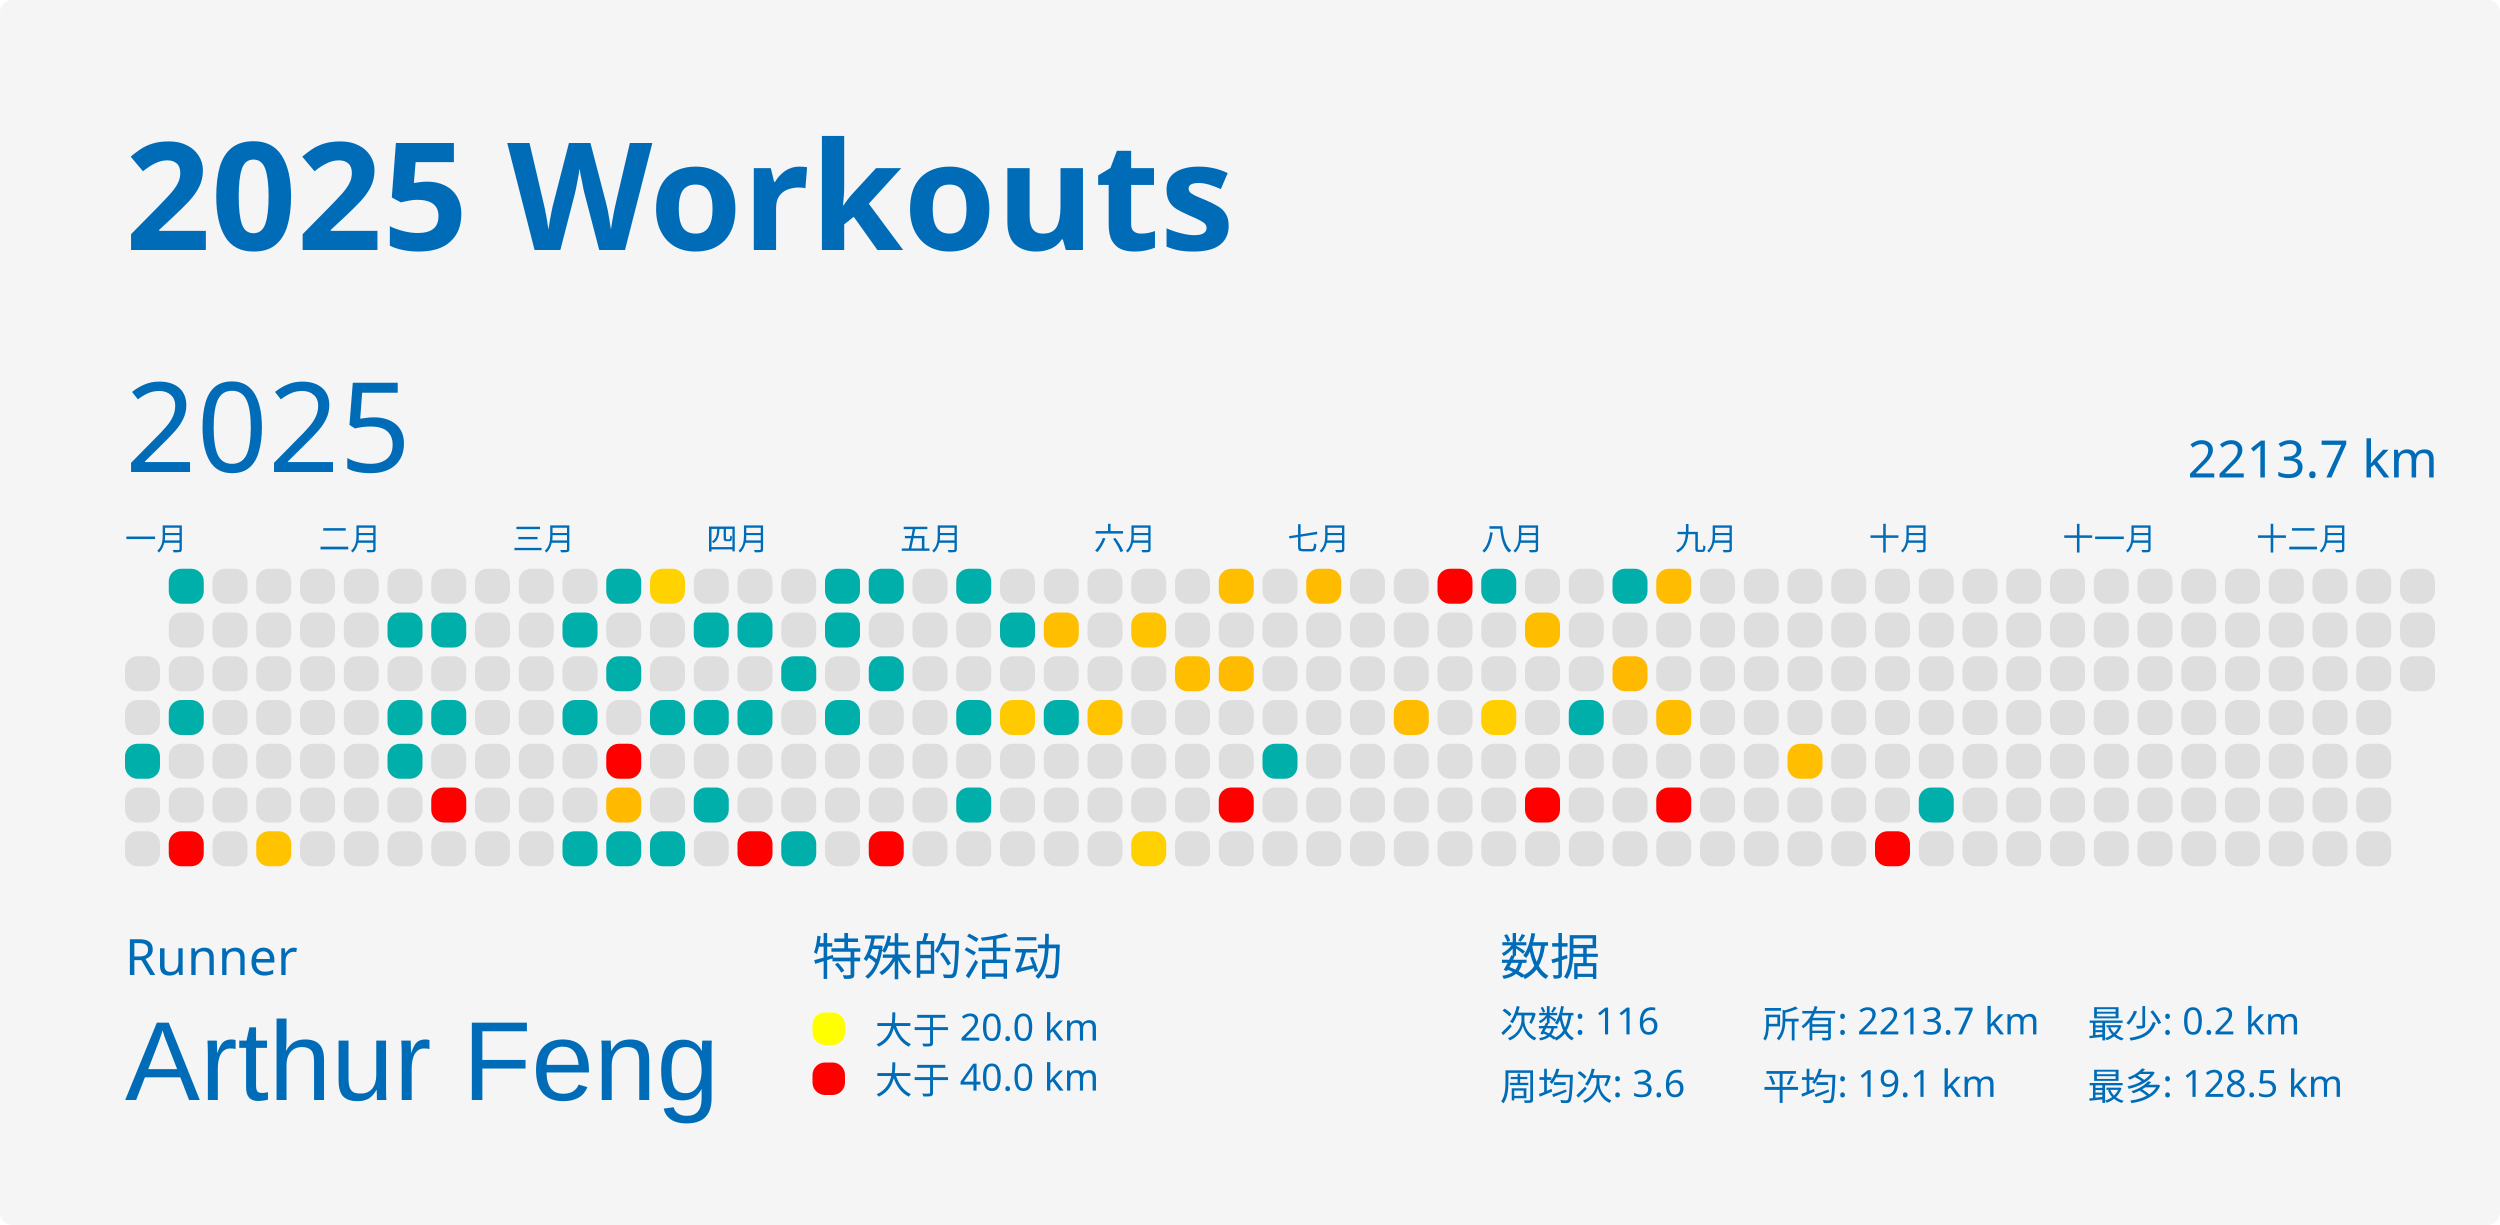
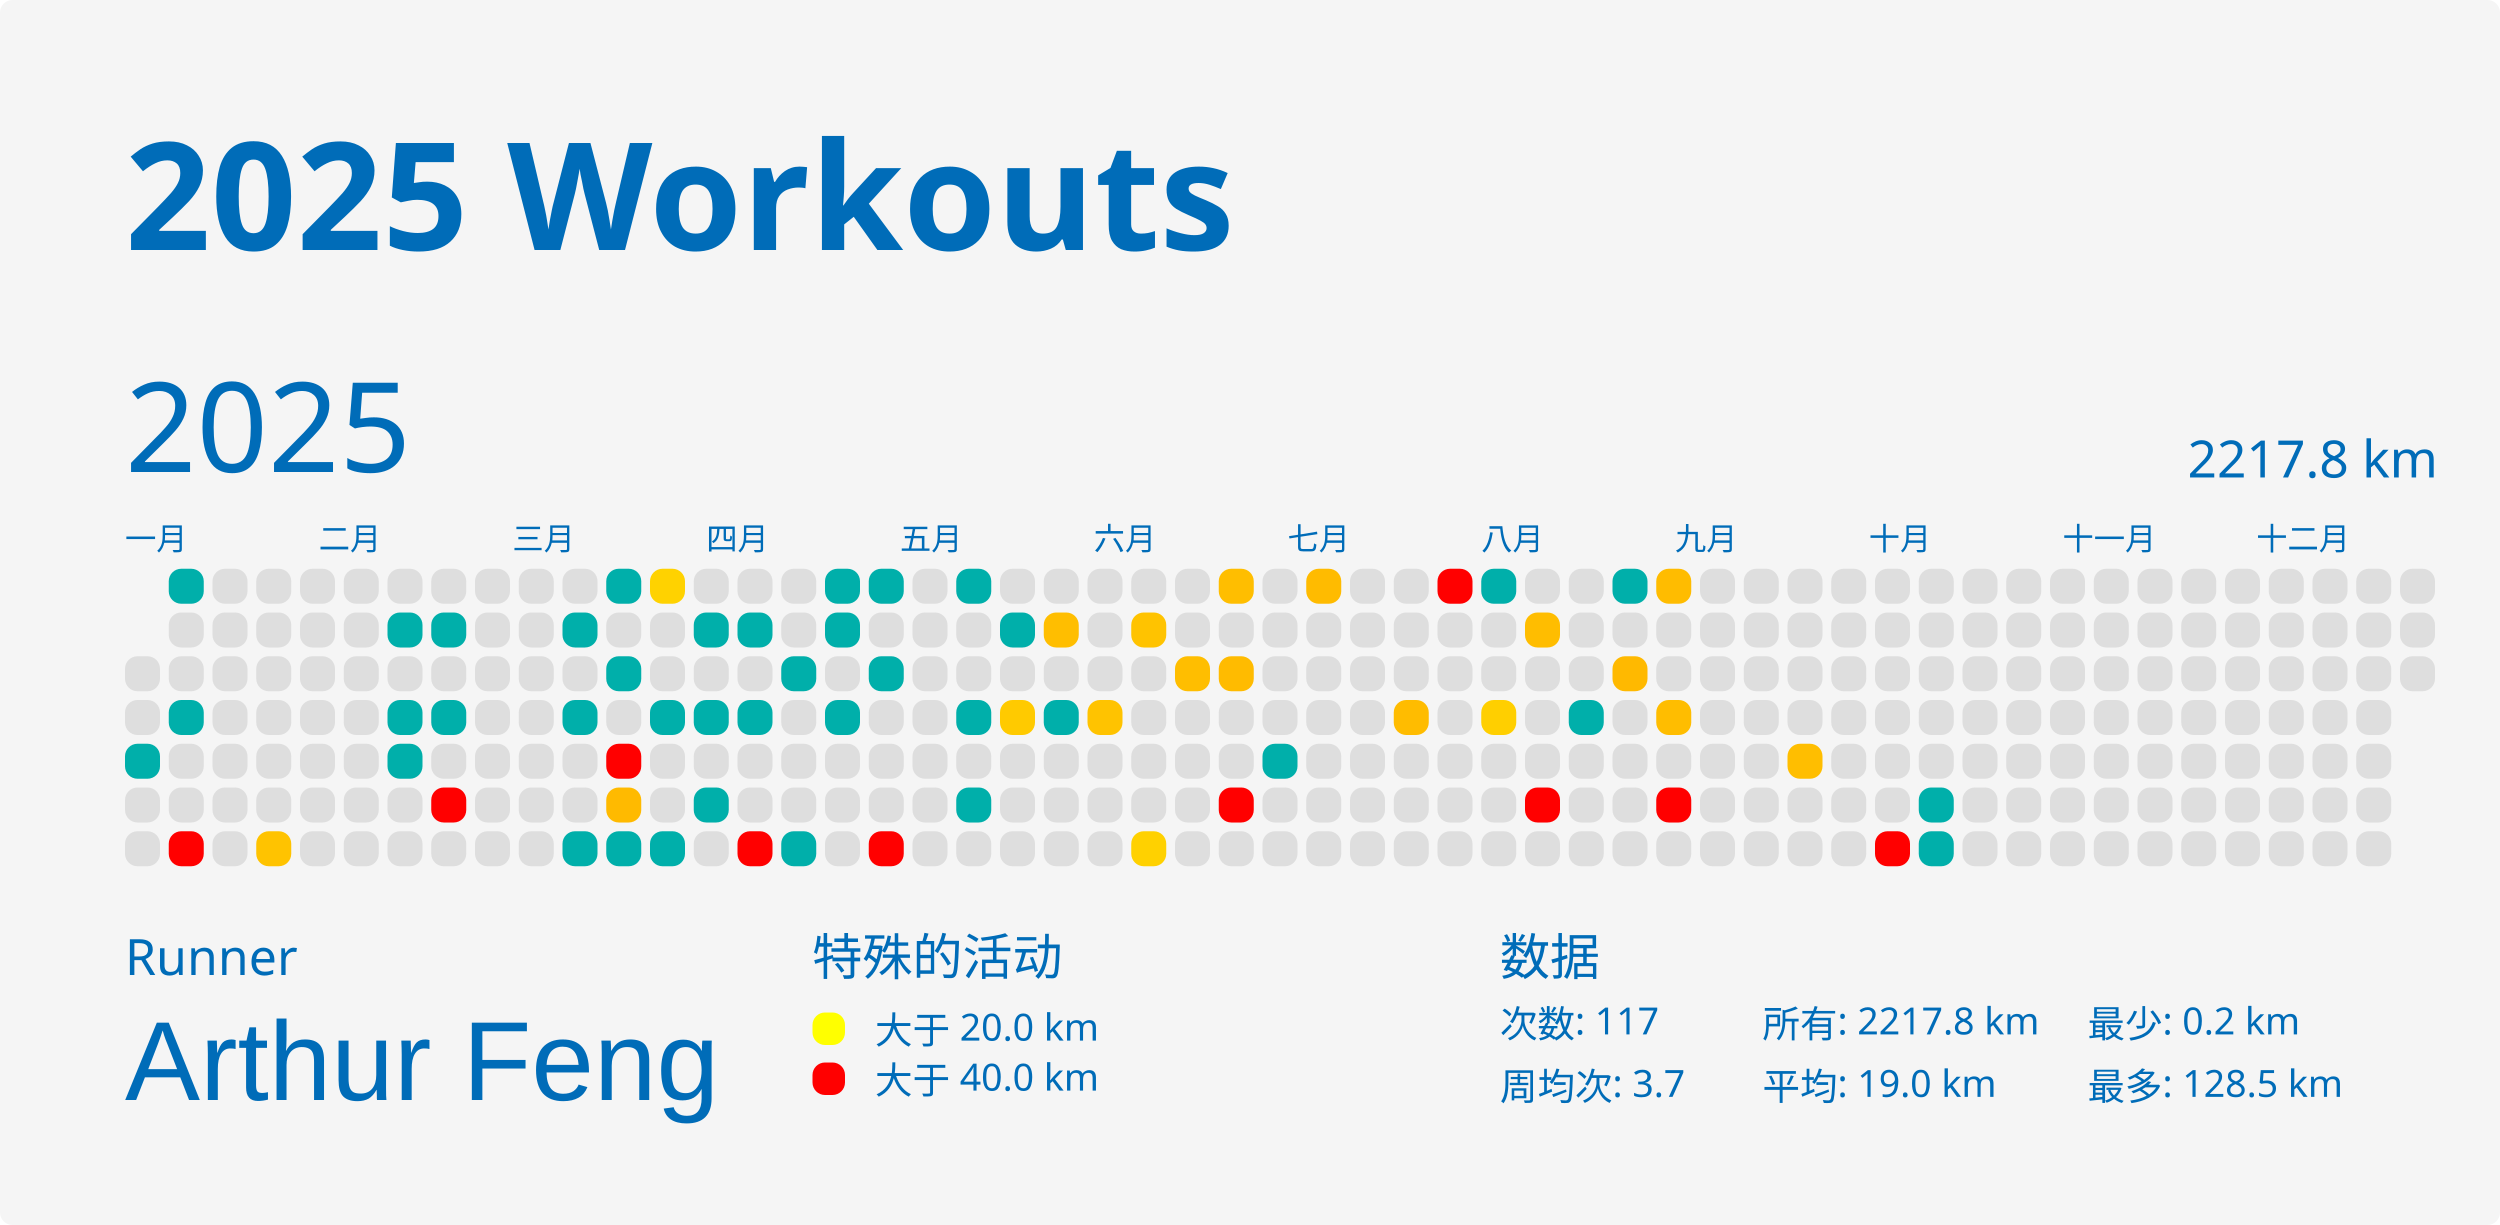
<svg xmlns="http://www.w3.org/2000/svg" baseProfile="full" height="98mm" version="1.1" viewBox="0,0,200,98" width="200mm">
  <defs />
  <rect fill="#f5f5f5" height="98" rx="1" ry="1" width="200" x="0" y="0" />
  <text fill="#006cb8" style="font-size:12px; font-family:MGI-Regular; font-weight:bold;" x="10" y="20">2025 Workouts</text>
  <text fill="#006cb8" style="font-size:4px; font-family:MGI-Regular" x="10" y="78">Runner</text>
  <text fill="#006cb8" style="font-size:9px; font-family:Arial" x="10" y="88">Arthur Feng</text>
  <text fill="#006cb8" style="font-size:4px; font-family:MGI-Regular" x="65" y="78">特殊的活动</text>
  <rect fill="yellow" height="2.6" rx="1" ry="1" width="2.6" x="65" y="81" />
  <text fill="#006cb8" style="font-size:3px; font-family:MGI-Regular" x="70" y="83.5">大于 20.0 km</text>
  <rect fill="red" height="2.6" rx="1" ry="1" width="2.6" x="65" y="85" />
  <text fill="#006cb8" style="font-size:3px; font-family:MGI-Regular" x="70" y="87.5">大于 40.0 km</text>
  <text fill="#006cb8" style="font-size:4px; font-family:MGI-Regular" x="120" y="78">数据</text>
-   <text fill="#006cb8" style="font-size:3px; font-family:MGI-Regular" x="120" y="83">次数: 116</text>
-   <text fill="#006cb8" style="font-size:3px; font-family:MGI-Regular" x="120" y="88">周均次: 3.6</text>
-   <text fill="#006cb8" style="font-size:3px; font-family:MGI-Regular" x="141" y="83">所有: 2213.7 km</text>
-   <text fill="#006cb8" style="font-size:3px; font-family:MGI-Regular" x="141" y="88">平均: 19.1 km</text>
+   <text fill="#006cb8" style="font-size:3px; font-family:MGI-Regular" x="120" y="83">次数: 117</text>
+   <text fill="#006cb8" style="font-size:3px; font-family:MGI-Regular" x="120" y="88">周均次: 3.7</text>
+   <text fill="#006cb8" style="font-size:3px; font-family:MGI-Regular" x="141" y="83">所有: 2217.8 km</text>
+   <text fill="#006cb8" style="font-size:3px; font-family:MGI-Regular" x="141" y="88">平均: 19.0 km</text>
  <text fill="#006cb8" style="font-size:3px; font-family:MGI-Regular" x="167" y="83">最少: 0.2 km</text>
  <text fill="#006cb8" style="font-size:3px; font-family:MGI-Regular" x="167" y="88">最多: 128.5 km</text>
  <text dominant-baseline="hanging" fill="#006cb8" style="font-size:10.0px; font-family:MGI-Regular;" x="10" y="30">2025</text>
-   <text dominant-baseline="hanging" fill="#006cb8" style="font-size:4.125px; font-family:MGI-Regular;" x="175" y="35">2213.7 km</text>
+   <text dominant-baseline="hanging" fill="#006cb8" style="font-size:4.125px; font-family:MGI-Regular;" x="175" y="35">2217.8 km</text>
  <text fill="#006cb8" style="font-size:2.5px; font-family:MGI-Regular" x="10.0" y="44">一月</text>
  <text fill="#006cb8" style="font-size:2.5px; font-family:MGI-Regular" x="25.5" y="44">二月</text>
  <text fill="#006cb8" style="font-size:2.5px; font-family:MGI-Regular" x="41.0" y="44">三月</text>
  <text fill="#006cb8" style="font-size:2.5px; font-family:MGI-Regular" x="56.5" y="44">四月</text>
  <text fill="#006cb8" style="font-size:2.5px; font-family:MGI-Regular" x="72.0" y="44">五月</text>
  <text fill="#006cb8" style="font-size:2.5px; font-family:MGI-Regular" x="87.5" y="44">六月</text>
  <text fill="#006cb8" style="font-size:2.5px; font-family:MGI-Regular" x="103.0" y="44">七月</text>
  <text fill="#006cb8" style="font-size:2.5px; font-family:MGI-Regular" x="118.5" y="44">八月</text>
  <text fill="#006cb8" style="font-size:2.5px; font-family:MGI-Regular" x="134.0" y="44">九月</text>
  <text fill="#006cb8" style="font-size:2.5px; font-family:MGI-Regular" x="149.5" y="44">十月</text>
  <text fill="#006cb8" style="font-size:2.5px; font-family:MGI-Regular" x="165.0" y="44">十一月</text>
  <text fill="#006cb8" style="font-size:2.5px; font-family:MGI-Regular" x="180.5" y="44">十二月</text>
  <rect fill="#dedede" height="2.8" rx="1" ry="1" width="2.8" x="10.0" y="52.5" />
  <rect fill="#dedede" height="2.8" rx="1" ry="1" width="2.8" x="10.0" y="56.0" />
  <rect fill="#00afaa" height="2.8" rx="1" ry="1" width="2.8" x="10.0" y="59.5" />
  <rect fill="#dedede" height="2.8" rx="1" ry="1" width="2.8" x="10.0" y="63.0" />
  <rect fill="#dedede" height="2.8" rx="1" ry="1" width="2.8" x="10.0" y="66.5" />
  <rect fill="#00afaa" height="2.8" rx="1" ry="1" width="2.8" x="13.5" y="45.5" />
  <rect fill="#dedede" height="2.8" rx="1" ry="1" width="2.8" x="13.5" y="49.0" />
  <rect fill="#dedede" height="2.8" rx="1" ry="1" width="2.8" x="13.5" y="52.5" />
  <rect fill="#00afaa" height="2.8" rx="1" ry="1" width="2.8" x="13.5" y="56.0" />
  <rect fill="#dedede" height="2.8" rx="1" ry="1" width="2.8" x="13.5" y="59.5" />
  <rect fill="#dedede" height="2.8" rx="1" ry="1" width="2.8" x="13.5" y="63.0" />
  <rect fill="red" height="2.8" rx="1" ry="1" width="2.8" x="13.5" y="66.5" />
  <rect fill="#dedede" height="2.8" rx="1" ry="1" width="2.8" x="17.0" y="45.5" />
  <rect fill="#dedede" height="2.8" rx="1" ry="1" width="2.8" x="17.0" y="49.0" />
  <rect fill="#dedede" height="2.8" rx="1" ry="1" width="2.8" x="17.0" y="52.5" />
  <rect fill="#dedede" height="2.8" rx="1" ry="1" width="2.8" x="17.0" y="56.0" />
  <rect fill="#dedede" height="2.8" rx="1" ry="1" width="2.8" x="17.0" y="59.5" />
  <rect fill="#dedede" height="2.8" rx="1" ry="1" width="2.8" x="17.0" y="63.0" />
  <rect fill="#dedede" height="2.8" rx="1" ry="1" width="2.8" x="17.0" y="66.5" />
  <rect fill="#dedede" height="2.8" rx="1" ry="1" width="2.8" x="20.5" y="45.5" />
  <rect fill="#dedede" height="2.8" rx="1" ry="1" width="2.8" x="20.5" y="49.0" />
  <rect fill="#dedede" height="2.8" rx="1" ry="1" width="2.8" x="20.5" y="52.5" />
  <rect fill="#dedede" height="2.8" rx="1" ry="1" width="2.8" x="20.5" y="56.0" />
  <rect fill="#dedede" height="2.8" rx="1" ry="1" width="2.8" x="20.5" y="59.5" />
  <rect fill="#dedede" height="2.8" rx="1" ry="1" width="2.8" x="20.5" y="63.0" />
  <rect fill="#ffc300" height="2.8" rx="1" ry="1" width="2.8" x="20.5" y="66.5" />
  <rect fill="#dedede" height="2.8" rx="1" ry="1" width="2.8" x="24.0" y="45.5" />
  <rect fill="#dedede" height="2.8" rx="1" ry="1" width="2.8" x="24.0" y="49.0" />
  <rect fill="#dedede" height="2.8" rx="1" ry="1" width="2.8" x="24.0" y="52.5" />
  <rect fill="#dedede" height="2.8" rx="1" ry="1" width="2.8" x="24.0" y="56.0" />
  <rect fill="#dedede" height="2.8" rx="1" ry="1" width="2.8" x="24.0" y="59.5" />
  <rect fill="#dedede" height="2.8" rx="1" ry="1" width="2.8" x="24.0" y="63.0" />
  <rect fill="#dedede" height="2.8" rx="1" ry="1" width="2.8" x="24.0" y="66.5" />
  <rect fill="#dedede" height="2.8" rx="1" ry="1" width="2.8" x="27.5" y="45.5" />
  <rect fill="#dedede" height="2.8" rx="1" ry="1" width="2.8" x="27.5" y="49.0" />
  <rect fill="#dedede" height="2.8" rx="1" ry="1" width="2.8" x="27.5" y="52.5" />
  <rect fill="#dedede" height="2.8" rx="1" ry="1" width="2.8" x="27.5" y="56.0" />
  <rect fill="#dedede" height="2.8" rx="1" ry="1" width="2.8" x="27.5" y="59.5" />
  <rect fill="#dedede" height="2.8" rx="1" ry="1" width="2.8" x="27.5" y="63.0" />
  <rect fill="#dedede" height="2.8" rx="1" ry="1" width="2.8" x="27.5" y="66.5" />
  <rect fill="#dedede" height="2.8" rx="1" ry="1" width="2.8" x="31.0" y="45.5" />
  <rect fill="#00afaa" height="2.8" rx="1" ry="1" width="2.8" x="31.0" y="49.0" />
  <rect fill="#dedede" height="2.8" rx="1" ry="1" width="2.8" x="31.0" y="52.5" />
  <rect fill="#00afaa" height="2.8" rx="1" ry="1" width="2.8" x="31.0" y="56.0" />
  <rect fill="#00afaa" height="2.8" rx="1" ry="1" width="2.8" x="31.0" y="59.5" />
  <rect fill="#dedede" height="2.8" rx="1" ry="1" width="2.8" x="31.0" y="63.0" />
  <rect fill="#dedede" height="2.8" rx="1" ry="1" width="2.8" x="31.0" y="66.5" />
  <rect fill="#dedede" height="2.8" rx="1" ry="1" width="2.8" x="34.5" y="45.5" />
  <rect fill="#00afaa" height="2.8" rx="1" ry="1" width="2.8" x="34.5" y="49.0" />
  <rect fill="#dedede" height="2.8" rx="1" ry="1" width="2.8" x="34.5" y="52.5" />
  <rect fill="#00afaa" height="2.8" rx="1" ry="1" width="2.8" x="34.5" y="56.0" />
  <rect fill="#dedede" height="2.8" rx="1" ry="1" width="2.8" x="34.5" y="59.5" />
  <rect fill="red" height="2.8" rx="1" ry="1" width="2.8" x="34.5" y="63.0" />
  <rect fill="#dedede" height="2.8" rx="1" ry="1" width="2.8" x="34.5" y="66.5" />
  <rect fill="#dedede" height="2.8" rx="1" ry="1" width="2.8" x="38.0" y="45.5" />
  <rect fill="#dedede" height="2.8" rx="1" ry="1" width="2.8" x="38.0" y="49.0" />
  <rect fill="#dedede" height="2.8" rx="1" ry="1" width="2.8" x="38.0" y="52.5" />
  <rect fill="#dedede" height="2.8" rx="1" ry="1" width="2.8" x="38.0" y="56.0" />
  <rect fill="#dedede" height="2.8" rx="1" ry="1" width="2.8" x="38.0" y="59.5" />
  <rect fill="#dedede" height="2.8" rx="1" ry="1" width="2.8" x="38.0" y="63.0" />
  <rect fill="#dedede" height="2.8" rx="1" ry="1" width="2.8" x="38.0" y="66.5" />
  <rect fill="#dedede" height="2.8" rx="1" ry="1" width="2.8" x="41.5" y="45.5" />
  <rect fill="#dedede" height="2.8" rx="1" ry="1" width="2.8" x="41.5" y="49.0" />
  <rect fill="#dedede" height="2.8" rx="1" ry="1" width="2.8" x="41.5" y="52.5" />
  <rect fill="#dedede" height="2.8" rx="1" ry="1" width="2.8" x="41.5" y="56.0" />
  <rect fill="#dedede" height="2.8" rx="1" ry="1" width="2.8" x="41.5" y="59.5" />
  <rect fill="#dedede" height="2.8" rx="1" ry="1" width="2.8" x="41.5" y="63.0" />
  <rect fill="#dedede" height="2.8" rx="1" ry="1" width="2.8" x="41.5" y="66.5" />
  <rect fill="#dedede" height="2.8" rx="1" ry="1" width="2.8" x="45.0" y="45.5" />
  <rect fill="#00afaa" height="2.8" rx="1" ry="1" width="2.8" x="45.0" y="49.0" />
  <rect fill="#dedede" height="2.8" rx="1" ry="1" width="2.8" x="45.0" y="52.5" />
  <rect fill="#00afaa" height="2.8" rx="1" ry="1" width="2.8" x="45.0" y="56.0" />
  <rect fill="#dedede" height="2.8" rx="1" ry="1" width="2.8" x="45.0" y="59.5" />
  <rect fill="#dedede" height="2.8" rx="1" ry="1" width="2.8" x="45.0" y="63.0" />
  <rect fill="#00afaa" height="2.8" rx="1" ry="1" width="2.8" x="45.0" y="66.5" />
  <rect fill="#00afaa" height="2.8" rx="1" ry="1" width="2.8" x="48.5" y="45.5" />
  <rect fill="#dedede" height="2.8" rx="1" ry="1" width="2.8" x="48.5" y="49.0" />
  <rect fill="#00afaa" height="2.8" rx="1" ry="1" width="2.8" x="48.5" y="52.5" />
  <rect fill="#dedede" height="2.8" rx="1" ry="1" width="2.8" x="48.5" y="56.0" />
  <rect fill="red" height="2.8" rx="1" ry="1" width="2.8" x="48.5" y="59.5" />
  <rect fill="#ffba00" height="2.8" rx="1" ry="1" width="2.8" x="48.5" y="63.0" />
  <rect fill="#00afaa" height="2.8" rx="1" ry="1" width="2.8" x="48.5" y="66.5" />
  <rect fill="#ffd200" height="2.8" rx="1" ry="1" width="2.8" x="52.0" y="45.5" />
  <rect fill="#dedede" height="2.8" rx="1" ry="1" width="2.8" x="52.0" y="49.0" />
  <rect fill="#dedede" height="2.8" rx="1" ry="1" width="2.8" x="52.0" y="52.5" />
  <rect fill="#00afaa" height="2.8" rx="1" ry="1" width="2.8" x="52.0" y="56.0" />
  <rect fill="#dedede" height="2.8" rx="1" ry="1" width="2.8" x="52.0" y="59.5" />
  <rect fill="#dedede" height="2.8" rx="1" ry="1" width="2.8" x="52.0" y="63.0" />
  <rect fill="#00afaa" height="2.8" rx="1" ry="1" width="2.8" x="52.0" y="66.5" />
  <rect fill="#dedede" height="2.8" rx="1" ry="1" width="2.8" x="55.5" y="45.5" />
  <rect fill="#00afaa" height="2.8" rx="1" ry="1" width="2.8" x="55.5" y="49.0" />
  <rect fill="#dedede" height="2.8" rx="1" ry="1" width="2.8" x="55.5" y="52.5" />
  <rect fill="#00afaa" height="2.8" rx="1" ry="1" width="2.8" x="55.5" y="56.0" />
  <rect fill="#dedede" height="2.8" rx="1" ry="1" width="2.8" x="55.5" y="59.5" />
  <rect fill="#00afaa" height="2.8" rx="1" ry="1" width="2.8" x="55.5" y="63.0" />
  <rect fill="#dedede" height="2.8" rx="1" ry="1" width="2.8" x="55.5" y="66.5" />
  <rect fill="#dedede" height="2.8" rx="1" ry="1" width="2.8" x="59.0" y="45.5" />
  <rect fill="#00afaa" height="2.8" rx="1" ry="1" width="2.8" x="59.0" y="49.0" />
  <rect fill="#dedede" height="2.8" rx="1" ry="1" width="2.8" x="59.0" y="52.5" />
  <rect fill="#00afaa" height="2.8" rx="1" ry="1" width="2.8" x="59.0" y="56.0" />
  <rect fill="#dedede" height="2.8" rx="1" ry="1" width="2.8" x="59.0" y="59.5" />
  <rect fill="#dedede" height="2.8" rx="1" ry="1" width="2.8" x="59.0" y="63.0" />
  <rect fill="red" height="2.8" rx="1" ry="1" width="2.8" x="59.0" y="66.5" />
  <rect fill="#dedede" height="2.8" rx="1" ry="1" width="2.8" x="62.5" y="45.5" />
  <rect fill="#dedede" height="2.8" rx="1" ry="1" width="2.8" x="62.5" y="49.0" />
  <rect fill="#00afaa" height="2.8" rx="1" ry="1" width="2.8" x="62.5" y="52.5" />
  <rect fill="#dedede" height="2.8" rx="1" ry="1" width="2.8" x="62.5" y="56.0" />
  <rect fill="#dedede" height="2.8" rx="1" ry="1" width="2.8" x="62.5" y="59.5" />
  <rect fill="#dedede" height="2.8" rx="1" ry="1" width="2.8" x="62.5" y="63.0" />
  <rect fill="#00afaa" height="2.8" rx="1" ry="1" width="2.8" x="62.5" y="66.5" />
  <rect fill="#00afaa" height="2.8" rx="1" ry="1" width="2.8" x="66.0" y="45.5" />
  <rect fill="#00afaa" height="2.8" rx="1" ry="1" width="2.8" x="66.0" y="49.0" />
  <rect fill="#dedede" height="2.8" rx="1" ry="1" width="2.8" x="66.0" y="52.5" />
  <rect fill="#00afaa" height="2.8" rx="1" ry="1" width="2.8" x="66.0" y="56.0" />
  <rect fill="#dedede" height="2.8" rx="1" ry="1" width="2.8" x="66.0" y="59.5" />
  <rect fill="#dedede" height="2.8" rx="1" ry="1" width="2.8" x="66.0" y="63.0" />
  <rect fill="#dedede" height="2.8" rx="1" ry="1" width="2.8" x="66.0" y="66.5" />
  <rect fill="#00afaa" height="2.8" rx="1" ry="1" width="2.8" x="69.5" y="45.5" />
  <rect fill="#dedede" height="2.8" rx="1" ry="1" width="2.8" x="69.5" y="49.0" />
  <rect fill="#00afaa" height="2.8" rx="1" ry="1" width="2.8" x="69.5" y="52.5" />
  <rect fill="#dedede" height="2.8" rx="1" ry="1" width="2.8" x="69.5" y="56.0" />
  <rect fill="#dedede" height="2.8" rx="1" ry="1" width="2.8" x="69.5" y="59.5" />
  <rect fill="#dedede" height="2.8" rx="1" ry="1" width="2.8" x="69.5" y="63.0" />
  <rect fill="red" height="2.8" rx="1" ry="1" width="2.8" x="69.5" y="66.5" />
  <rect fill="#dedede" height="2.8" rx="1" ry="1" width="2.8" x="73.0" y="45.5" />
  <rect fill="#dedede" height="2.8" rx="1" ry="1" width="2.8" x="73.0" y="49.0" />
  <rect fill="#dedede" height="2.8" rx="1" ry="1" width="2.8" x="73.0" y="52.5" />
  <rect fill="#dedede" height="2.8" rx="1" ry="1" width="2.8" x="73.0" y="56.0" />
  <rect fill="#dedede" height="2.8" rx="1" ry="1" width="2.8" x="73.0" y="59.5" />
  <rect fill="#dedede" height="2.8" rx="1" ry="1" width="2.8" x="73.0" y="63.0" />
  <rect fill="#dedede" height="2.8" rx="1" ry="1" width="2.8" x="73.0" y="66.5" />
  <rect fill="#00afaa" height="2.8" rx="1" ry="1" width="2.8" x="76.5" y="45.5" />
  <rect fill="#dedede" height="2.8" rx="1" ry="1" width="2.8" x="76.5" y="49.0" />
  <rect fill="#dedede" height="2.8" rx="1" ry="1" width="2.8" x="76.5" y="52.5" />
  <rect fill="#00afaa" height="2.8" rx="1" ry="1" width="2.8" x="76.5" y="56.0" />
  <rect fill="#dedede" height="2.8" rx="1" ry="1" width="2.8" x="76.5" y="59.5" />
  <rect fill="#00afaa" height="2.8" rx="1" ry="1" width="2.8" x="76.5" y="63.0" />
  <rect fill="#dedede" height="2.8" rx="1" ry="1" width="2.8" x="76.5" y="66.5" />
  <rect fill="#dedede" height="2.8" rx="1" ry="1" width="2.8" x="80.0" y="45.5" />
  <rect fill="#00afaa" height="2.8" rx="1" ry="1" width="2.8" x="80.0" y="49.0" />
  <rect fill="#dedede" height="2.8" rx="1" ry="1" width="2.8" x="80.0" y="52.5" />
  <rect fill="#ffca00" height="2.8" rx="1" ry="1" width="2.8" x="80.0" y="56.0" />
  <rect fill="#dedede" height="2.8" rx="1" ry="1" width="2.8" x="80.0" y="59.5" />
  <rect fill="#dedede" height="2.8" rx="1" ry="1" width="2.8" x="80.0" y="63.0" />
  <rect fill="#dedede" height="2.8" rx="1" ry="1" width="2.8" x="80.0" y="66.5" />
  <rect fill="#dedede" height="2.8" rx="1" ry="1" width="2.8" x="83.5" y="45.5" />
  <rect fill="#ffbe00" height="2.8" rx="1" ry="1" width="2.8" x="83.5" y="49.0" />
  <rect fill="#dedede" height="2.8" rx="1" ry="1" width="2.8" x="83.5" y="52.5" />
  <rect fill="#00afaa" height="2.8" rx="1" ry="1" width="2.8" x="83.5" y="56.0" />
  <rect fill="#dedede" height="2.8" rx="1" ry="1" width="2.8" x="83.5" y="59.5" />
  <rect fill="#dedede" height="2.8" rx="1" ry="1" width="2.8" x="83.5" y="63.0" />
  <rect fill="#dedede" height="2.8" rx="1" ry="1" width="2.8" x="83.5" y="66.5" />
  <rect fill="#dedede" height="2.8" rx="1" ry="1" width="2.8" x="87.0" y="45.5" />
  <rect fill="#dedede" height="2.8" rx="1" ry="1" width="2.8" x="87.0" y="49.0" />
  <rect fill="#dedede" height="2.8" rx="1" ry="1" width="2.8" x="87.0" y="52.5" />
  <rect fill="#ffc300" height="2.8" rx="1" ry="1" width="2.8" x="87.0" y="56.0" />
  <rect fill="#dedede" height="2.8" rx="1" ry="1" width="2.8" x="87.0" y="59.5" />
  <rect fill="#dedede" height="2.8" rx="1" ry="1" width="2.8" x="87.0" y="63.0" />
  <rect fill="#dedede" height="2.8" rx="1" ry="1" width="2.8" x="87.0" y="66.5" />
  <rect fill="#dedede" height="2.8" rx="1" ry="1" width="2.8" x="90.5" y="45.5" />
  <rect fill="#ffc300" height="2.8" rx="1" ry="1" width="2.8" x="90.5" y="49.0" />
  <rect fill="#dedede" height="2.8" rx="1" ry="1" width="2.8" x="90.5" y="52.5" />
  <rect fill="#dedede" height="2.8" rx="1" ry="1" width="2.8" x="90.5" y="56.0" />
  <rect fill="#dedede" height="2.8" rx="1" ry="1" width="2.8" x="90.5" y="59.5" />
  <rect fill="#dedede" height="2.8" rx="1" ry="1" width="2.8" x="90.5" y="63.0" />
  <rect fill="#ffd100" height="2.8" rx="1" ry="1" width="2.8" x="90.5" y="66.5" />
  <rect fill="#dedede" height="2.8" rx="1" ry="1" width="2.8" x="94.0" y="45.5" />
  <rect fill="#dedede" height="2.8" rx="1" ry="1" width="2.8" x="94.0" y="49.0" />
  <rect fill="#ffbe00" height="2.8" rx="1" ry="1" width="2.8" x="94.0" y="52.5" />
  <rect fill="#dedede" height="2.8" rx="1" ry="1" width="2.8" x="94.0" y="56.0" />
  <rect fill="#dedede" height="2.8" rx="1" ry="1" width="2.8" x="94.0" y="59.5" />
  <rect fill="#dedede" height="2.8" rx="1" ry="1" width="2.8" x="94.0" y="63.0" />
  <rect fill="#dedede" height="2.8" rx="1" ry="1" width="2.8" x="94.0" y="66.5" />
  <rect fill="#ffbe00" height="2.8" rx="1" ry="1" width="2.8" x="97.5" y="45.5" />
  <rect fill="#dedede" height="2.8" rx="1" ry="1" width="2.8" x="97.5" y="49.0" />
  <rect fill="#ffbb00" height="2.8" rx="1" ry="1" width="2.8" x="97.5" y="52.5" />
  <rect fill="#dedede" height="2.8" rx="1" ry="1" width="2.8" x="97.5" y="56.0" />
  <rect fill="#dedede" height="2.8" rx="1" ry="1" width="2.8" x="97.5" y="59.5" />
  <rect fill="red" height="2.8" rx="1" ry="1" width="2.8" x="97.5" y="63.0" />
  <rect fill="#dedede" height="2.8" rx="1" ry="1" width="2.8" x="97.5" y="66.5" />
  <rect fill="#dedede" height="2.8" rx="1" ry="1" width="2.8" x="101.0" y="45.5" />
  <rect fill="#dedede" height="2.8" rx="1" ry="1" width="2.8" x="101.0" y="49.0" />
  <rect fill="#dedede" height="2.8" rx="1" ry="1" width="2.8" x="101.0" y="52.5" />
  <rect fill="#dedede" height="2.8" rx="1" ry="1" width="2.8" x="101.0" y="56.0" />
  <rect fill="#00afaa" height="2.8" rx="1" ry="1" width="2.8" x="101.0" y="59.5" />
  <rect fill="#dedede" height="2.8" rx="1" ry="1" width="2.8" x="101.0" y="63.0" />
  <rect fill="#dedede" height="2.8" rx="1" ry="1" width="2.8" x="101.0" y="66.5" />
  <rect fill="#ffbb00" height="2.8" rx="1" ry="1" width="2.8" x="104.5" y="45.5" />
  <rect fill="#dedede" height="2.8" rx="1" ry="1" width="2.8" x="104.5" y="49.0" />
  <rect fill="#dedede" height="2.8" rx="1" ry="1" width="2.8" x="104.5" y="52.5" />
  <rect fill="#dedede" height="2.8" rx="1" ry="1" width="2.8" x="104.5" y="56.0" />
  <rect fill="#dedede" height="2.8" rx="1" ry="1" width="2.8" x="104.5" y="59.5" />
  <rect fill="#dedede" height="2.8" rx="1" ry="1" width="2.8" x="104.5" y="63.0" />
  <rect fill="#dedede" height="2.8" rx="1" ry="1" width="2.8" x="104.5" y="66.5" />
  <rect fill="#dedede" height="2.8" rx="1" ry="1" width="2.8" x="108.0" y="45.5" />
  <rect fill="#dedede" height="2.8" rx="1" ry="1" width="2.8" x="108.0" y="49.0" />
  <rect fill="#dedede" height="2.8" rx="1" ry="1" width="2.8" x="108.0" y="52.5" />
  <rect fill="#dedede" height="2.8" rx="1" ry="1" width="2.8" x="108.0" y="56.0" />
  <rect fill="#dedede" height="2.8" rx="1" ry="1" width="2.8" x="108.0" y="59.5" />
  <rect fill="#dedede" height="2.8" rx="1" ry="1" width="2.8" x="108.0" y="63.0" />
  <rect fill="#dedede" height="2.8" rx="1" ry="1" width="2.8" x="108.0" y="66.5" />
  <rect fill="#dedede" height="2.8" rx="1" ry="1" width="2.8" x="111.5" y="45.5" />
  <rect fill="#dedede" height="2.8" rx="1" ry="1" width="2.8" x="111.5" y="49.0" />
  <rect fill="#dedede" height="2.8" rx="1" ry="1" width="2.8" x="111.5" y="52.5" />
  <rect fill="#ffbc00" height="2.8" rx="1" ry="1" width="2.8" x="111.5" y="56.0" />
  <rect fill="#dedede" height="2.8" rx="1" ry="1" width="2.8" x="111.5" y="59.5" />
  <rect fill="#dedede" height="2.8" rx="1" ry="1" width="2.8" x="111.5" y="63.0" />
  <rect fill="#dedede" height="2.8" rx="1" ry="1" width="2.8" x="111.5" y="66.5" />
  <rect fill="red" height="2.8" rx="1" ry="1" width="2.8" x="115.0" y="45.5" />
  <rect fill="#dedede" height="2.8" rx="1" ry="1" width="2.8" x="115.0" y="49.0" />
  <rect fill="#dedede" height="2.8" rx="1" ry="1" width="2.8" x="115.0" y="52.5" />
  <rect fill="#dedede" height="2.8" rx="1" ry="1" width="2.8" x="115.0" y="56.0" />
  <rect fill="#dedede" height="2.8" rx="1" ry="1" width="2.8" x="115.0" y="59.5" />
  <rect fill="#dedede" height="2.8" rx="1" ry="1" width="2.8" x="115.0" y="63.0" />
  <rect fill="#dedede" height="2.8" rx="1" ry="1" width="2.8" x="115.0" y="66.5" />
  <rect fill="#00afaa" height="2.8" rx="1" ry="1" width="2.8" x="118.5" y="45.5" />
  <rect fill="#dedede" height="2.8" rx="1" ry="1" width="2.8" x="118.5" y="49.0" />
  <rect fill="#dedede" height="2.8" rx="1" ry="1" width="2.8" x="118.5" y="52.5" />
  <rect fill="#ffcf00" height="2.8" rx="1" ry="1" width="2.8" x="118.5" y="56.0" />
  <rect fill="#dedede" height="2.8" rx="1" ry="1" width="2.8" x="118.5" y="59.5" />
  <rect fill="#dedede" height="2.8" rx="1" ry="1" width="2.8" x="118.5" y="63.0" />
  <rect fill="#dedede" height="2.8" rx="1" ry="1" width="2.8" x="118.5" y="66.5" />
  <rect fill="#dedede" height="2.8" rx="1" ry="1" width="2.8" x="122.0" y="45.5" />
  <rect fill="#ffbd00" height="2.8" rx="1" ry="1" width="2.8" x="122.0" y="49.0" />
  <rect fill="#dedede" height="2.8" rx="1" ry="1" width="2.8" x="122.0" y="52.5" />
  <rect fill="#dedede" height="2.8" rx="1" ry="1" width="2.8" x="122.0" y="56.0" />
  <rect fill="#dedede" height="2.8" rx="1" ry="1" width="2.8" x="122.0" y="59.5" />
  <rect fill="red" height="2.8" rx="1" ry="1" width="2.8" x="122.0" y="63.0" />
  <rect fill="#dedede" height="2.8" rx="1" ry="1" width="2.8" x="122.0" y="66.5" />
  <rect fill="#dedede" height="2.8" rx="1" ry="1" width="2.8" x="125.5" y="45.5" />
  <rect fill="#dedede" height="2.8" rx="1" ry="1" width="2.8" x="125.5" y="49.0" />
  <rect fill="#dedede" height="2.8" rx="1" ry="1" width="2.8" x="125.5" y="52.5" />
  <rect fill="#00afaa" height="2.8" rx="1" ry="1" width="2.8" x="125.5" y="56.0" />
  <rect fill="#dedede" height="2.8" rx="1" ry="1" width="2.8" x="125.5" y="59.5" />
  <rect fill="#dedede" height="2.8" rx="1" ry="1" width="2.8" x="125.5" y="63.0" />
  <rect fill="#dedede" height="2.8" rx="1" ry="1" width="2.8" x="125.5" y="66.5" />
  <rect fill="#00afaa" height="2.8" rx="1" ry="1" width="2.8" x="129.0" y="45.5" />
  <rect fill="#dedede" height="2.8" rx="1" ry="1" width="2.8" x="129.0" y="49.0" />
  <rect fill="#ffb900" height="2.8" rx="1" ry="1" width="2.8" x="129.0" y="52.5" />
  <rect fill="#dedede" height="2.8" rx="1" ry="1" width="2.8" x="129.0" y="56.0" />
  <rect fill="#dedede" height="2.8" rx="1" ry="1" width="2.8" x="129.0" y="59.5" />
  <rect fill="#dedede" height="2.8" rx="1" ry="1" width="2.8" x="129.0" y="63.0" />
  <rect fill="#dedede" height="2.8" rx="1" ry="1" width="2.8" x="129.0" y="66.5" />
  <rect fill="#ffbc00" height="2.8" rx="1" ry="1" width="2.8" x="132.5" y="45.5" />
  <rect fill="#dedede" height="2.8" rx="1" ry="1" width="2.8" x="132.5" y="49.0" />
  <rect fill="#dedede" height="2.8" rx="1" ry="1" width="2.8" x="132.5" y="52.5" />
  <rect fill="#ffbd00" height="2.8" rx="1" ry="1" width="2.8" x="132.5" y="56.0" />
  <rect fill="#dedede" height="2.8" rx="1" ry="1" width="2.8" x="132.5" y="59.5" />
  <rect fill="red" height="2.8" rx="1" ry="1" width="2.8" x="132.5" y="63.0" />
  <rect fill="#dedede" height="2.8" rx="1" ry="1" width="2.8" x="132.5" y="66.5" />
  <rect fill="#dedede" height="2.8" rx="1" ry="1" width="2.8" x="136.0" y="45.5" />
  <rect fill="#dedede" height="2.8" rx="1" ry="1" width="2.8" x="136.0" y="49.0" />
  <rect fill="#dedede" height="2.8" rx="1" ry="1" width="2.8" x="136.0" y="52.5" />
  <rect fill="#dedede" height="2.8" rx="1" ry="1" width="2.8" x="136.0" y="56.0" />
  <rect fill="#dedede" height="2.8" rx="1" ry="1" width="2.8" x="136.0" y="59.5" />
  <rect fill="#dedede" height="2.8" rx="1" ry="1" width="2.8" x="136.0" y="63.0" />
  <rect fill="#dedede" height="2.8" rx="1" ry="1" width="2.8" x="136.0" y="66.5" />
  <rect fill="#dedede" height="2.8" rx="1" ry="1" width="2.8" x="139.5" y="45.5" />
  <rect fill="#dedede" height="2.8" rx="1" ry="1" width="2.8" x="139.5" y="49.0" />
  <rect fill="#dedede" height="2.8" rx="1" ry="1" width="2.8" x="139.5" y="52.5" />
  <rect fill="#dedede" height="2.8" rx="1" ry="1" width="2.8" x="139.5" y="56.0" />
  <rect fill="#dedede" height="2.8" rx="1" ry="1" width="2.8" x="139.5" y="59.5" />
  <rect fill="#dedede" height="2.8" rx="1" ry="1" width="2.8" x="139.5" y="63.0" />
  <rect fill="#dedede" height="2.8" rx="1" ry="1" width="2.8" x="139.5" y="66.5" />
  <rect fill="#dedede" height="2.8" rx="1" ry="1" width="2.8" x="143.0" y="45.5" />
  <rect fill="#dedede" height="2.8" rx="1" ry="1" width="2.8" x="143.0" y="49.0" />
  <rect fill="#dedede" height="2.8" rx="1" ry="1" width="2.8" x="143.0" y="52.5" />
  <rect fill="#dedede" height="2.8" rx="1" ry="1" width="2.8" x="143.0" y="56.0" />
  <rect fill="#ffbe00" height="2.8" rx="1" ry="1" width="2.8" x="143.0" y="59.5" />
  <rect fill="#dedede" height="2.8" rx="1" ry="1" width="2.8" x="143.0" y="63.0" />
  <rect fill="#dedede" height="2.8" rx="1" ry="1" width="2.8" x="143.0" y="66.5" />
  <rect fill="#dedede" height="2.8" rx="1" ry="1" width="2.8" x="146.5" y="45.5" />
  <rect fill="#dedede" height="2.8" rx="1" ry="1" width="2.8" x="146.5" y="49.0" />
  <rect fill="#dedede" height="2.8" rx="1" ry="1" width="2.8" x="146.5" y="52.5" />
  <rect fill="#dedede" height="2.8" rx="1" ry="1" width="2.8" x="146.5" y="56.0" />
  <rect fill="#dedede" height="2.8" rx="1" ry="1" width="2.8" x="146.5" y="59.5" />
  <rect fill="#dedede" height="2.8" rx="1" ry="1" width="2.8" x="146.5" y="63.0" />
  <rect fill="#dedede" height="2.8" rx="1" ry="1" width="2.8" x="146.5" y="66.5" />
  <rect fill="#dedede" height="2.8" rx="1" ry="1" width="2.8" x="150.0" y="45.5" />
  <rect fill="#dedede" height="2.8" rx="1" ry="1" width="2.8" x="150.0" y="49.0" />
  <rect fill="#dedede" height="2.8" rx="1" ry="1" width="2.8" x="150.0" y="52.5" />
  <rect fill="#dedede" height="2.8" rx="1" ry="1" width="2.8" x="150.0" y="56.0" />
  <rect fill="#dedede" height="2.8" rx="1" ry="1" width="2.8" x="150.0" y="59.5" />
  <rect fill="#dedede" height="2.8" rx="1" ry="1" width="2.8" x="150.0" y="63.0" />
  <rect fill="red" height="2.8" rx="1" ry="1" width="2.8" x="150.0" y="66.5" />
  <rect fill="#dedede" height="2.8" rx="1" ry="1" width="2.8" x="153.5" y="45.5" />
  <rect fill="#dedede" height="2.8" rx="1" ry="1" width="2.8" x="153.5" y="49.0" />
  <rect fill="#dedede" height="2.8" rx="1" ry="1" width="2.8" x="153.5" y="52.5" />
  <rect fill="#dedede" height="2.8" rx="1" ry="1" width="2.8" x="153.5" y="56.0" />
  <rect fill="#dedede" height="2.8" rx="1" ry="1" width="2.8" x="153.5" y="59.5" />
  <rect fill="#00afaa" height="2.8" rx="1" ry="1" width="2.8" x="153.5" y="63.0" />
-   <rect fill="#dedede" height="2.8" rx="1" ry="1" width="2.8" x="153.5" y="66.5" />
+   <rect fill="#00afaa" height="2.8" rx="1" ry="1" width="2.8" x="153.5" y="66.5" />
  <rect fill="#dedede" height="2.8" rx="1" ry="1" width="2.8" x="157.0" y="45.5" />
  <rect fill="#dedede" height="2.8" rx="1" ry="1" width="2.8" x="157.0" y="49.0" />
  <rect fill="#dedede" height="2.8" rx="1" ry="1" width="2.8" x="157.0" y="52.5" />
  <rect fill="#dedede" height="2.8" rx="1" ry="1" width="2.8" x="157.0" y="56.0" />
  <rect fill="#dedede" height="2.8" rx="1" ry="1" width="2.8" x="157.0" y="59.5" />
  <rect fill="#dedede" height="2.8" rx="1" ry="1" width="2.8" x="157.0" y="63.0" />
  <rect fill="#dedede" height="2.8" rx="1" ry="1" width="2.8" x="157.0" y="66.5" />
  <rect fill="#dedede" height="2.8" rx="1" ry="1" width="2.8" x="160.5" y="45.5" />
  <rect fill="#dedede" height="2.8" rx="1" ry="1" width="2.8" x="160.5" y="49.0" />
  <rect fill="#dedede" height="2.8" rx="1" ry="1" width="2.8" x="160.5" y="52.5" />
  <rect fill="#dedede" height="2.8" rx="1" ry="1" width="2.8" x="160.5" y="56.0" />
  <rect fill="#dedede" height="2.8" rx="1" ry="1" width="2.8" x="160.5" y="59.5" />
  <rect fill="#dedede" height="2.8" rx="1" ry="1" width="2.8" x="160.5" y="63.0" />
  <rect fill="#dedede" height="2.8" rx="1" ry="1" width="2.8" x="160.5" y="66.5" />
  <rect fill="#dedede" height="2.8" rx="1" ry="1" width="2.8" x="164.0" y="45.5" />
  <rect fill="#dedede" height="2.8" rx="1" ry="1" width="2.8" x="164.0" y="49.0" />
  <rect fill="#dedede" height="2.8" rx="1" ry="1" width="2.8" x="164.0" y="52.5" />
  <rect fill="#dedede" height="2.8" rx="1" ry="1" width="2.8" x="164.0" y="56.0" />
  <rect fill="#dedede" height="2.8" rx="1" ry="1" width="2.8" x="164.0" y="59.5" />
  <rect fill="#dedede" height="2.8" rx="1" ry="1" width="2.8" x="164.0" y="63.0" />
  <rect fill="#dedede" height="2.8" rx="1" ry="1" width="2.8" x="164.0" y="66.5" />
  <rect fill="#dedede" height="2.8" rx="1" ry="1" width="2.8" x="167.5" y="45.5" />
  <rect fill="#dedede" height="2.8" rx="1" ry="1" width="2.8" x="167.5" y="49.0" />
  <rect fill="#dedede" height="2.8" rx="1" ry="1" width="2.8" x="167.5" y="52.5" />
  <rect fill="#dedede" height="2.8" rx="1" ry="1" width="2.8" x="167.5" y="56.0" />
  <rect fill="#dedede" height="2.8" rx="1" ry="1" width="2.8" x="167.5" y="59.5" />
  <rect fill="#dedede" height="2.8" rx="1" ry="1" width="2.8" x="167.5" y="63.0" />
  <rect fill="#dedede" height="2.8" rx="1" ry="1" width="2.8" x="167.5" y="66.5" />
  <rect fill="#dedede" height="2.8" rx="1" ry="1" width="2.8" x="171.0" y="45.5" />
  <rect fill="#dedede" height="2.8" rx="1" ry="1" width="2.8" x="171.0" y="49.0" />
  <rect fill="#dedede" height="2.8" rx="1" ry="1" width="2.8" x="171.0" y="52.5" />
  <rect fill="#dedede" height="2.8" rx="1" ry="1" width="2.8" x="171.0" y="56.0" />
  <rect fill="#dedede" height="2.8" rx="1" ry="1" width="2.8" x="171.0" y="59.5" />
  <rect fill="#dedede" height="2.8" rx="1" ry="1" width="2.8" x="171.0" y="63.0" />
  <rect fill="#dedede" height="2.8" rx="1" ry="1" width="2.8" x="171.0" y="66.5" />
  <rect fill="#dedede" height="2.8" rx="1" ry="1" width="2.8" x="174.5" y="45.5" />
  <rect fill="#dedede" height="2.8" rx="1" ry="1" width="2.8" x="174.5" y="49.0" />
  <rect fill="#dedede" height="2.8" rx="1" ry="1" width="2.8" x="174.5" y="52.5" />
  <rect fill="#dedede" height="2.8" rx="1" ry="1" width="2.8" x="174.5" y="56.0" />
  <rect fill="#dedede" height="2.8" rx="1" ry="1" width="2.8" x="174.5" y="59.5" />
  <rect fill="#dedede" height="2.8" rx="1" ry="1" width="2.8" x="174.5" y="63.0" />
  <rect fill="#dedede" height="2.8" rx="1" ry="1" width="2.8" x="174.5" y="66.5" />
  <rect fill="#dedede" height="2.8" rx="1" ry="1" width="2.8" x="178.0" y="45.5" />
  <rect fill="#dedede" height="2.8" rx="1" ry="1" width="2.8" x="178.0" y="49.0" />
  <rect fill="#dedede" height="2.8" rx="1" ry="1" width="2.8" x="178.0" y="52.5" />
  <rect fill="#dedede" height="2.8" rx="1" ry="1" width="2.8" x="178.0" y="56.0" />
  <rect fill="#dedede" height="2.8" rx="1" ry="1" width="2.8" x="178.0" y="59.5" />
  <rect fill="#dedede" height="2.8" rx="1" ry="1" width="2.8" x="178.0" y="63.0" />
  <rect fill="#dedede" height="2.8" rx="1" ry="1" width="2.8" x="178.0" y="66.5" />
  <rect fill="#dedede" height="2.8" rx="1" ry="1" width="2.8" x="181.5" y="45.5" />
  <rect fill="#dedede" height="2.8" rx="1" ry="1" width="2.8" x="181.5" y="49.0" />
  <rect fill="#dedede" height="2.8" rx="1" ry="1" width="2.8" x="181.5" y="52.5" />
  <rect fill="#dedede" height="2.8" rx="1" ry="1" width="2.8" x="181.5" y="56.0" />
  <rect fill="#dedede" height="2.8" rx="1" ry="1" width="2.8" x="181.5" y="59.5" />
  <rect fill="#dedede" height="2.8" rx="1" ry="1" width="2.8" x="181.5" y="63.0" />
  <rect fill="#dedede" height="2.8" rx="1" ry="1" width="2.8" x="181.5" y="66.5" />
  <rect fill="#dedede" height="2.8" rx="1" ry="1" width="2.8" x="185.0" y="45.5" />
  <rect fill="#dedede" height="2.8" rx="1" ry="1" width="2.8" x="185.0" y="49.0" />
  <rect fill="#dedede" height="2.8" rx="1" ry="1" width="2.8" x="185.0" y="52.5" />
  <rect fill="#dedede" height="2.8" rx="1" ry="1" width="2.8" x="185.0" y="56.0" />
  <rect fill="#dedede" height="2.8" rx="1" ry="1" width="2.8" x="185.0" y="59.5" />
  <rect fill="#dedede" height="2.8" rx="1" ry="1" width="2.8" x="185.0" y="63.0" />
  <rect fill="#dedede" height="2.8" rx="1" ry="1" width="2.8" x="185.0" y="66.5" />
  <rect fill="#dedede" height="2.8" rx="1" ry="1" width="2.8" x="188.5" y="45.5" />
  <rect fill="#dedede" height="2.8" rx="1" ry="1" width="2.8" x="188.5" y="49.0" />
  <rect fill="#dedede" height="2.8" rx="1" ry="1" width="2.8" x="188.5" y="52.5" />
  <rect fill="#dedede" height="2.8" rx="1" ry="1" width="2.8" x="188.5" y="56.0" />
  <rect fill="#dedede" height="2.8" rx="1" ry="1" width="2.8" x="188.5" y="59.5" />
  <rect fill="#dedede" height="2.8" rx="1" ry="1" width="2.8" x="188.5" y="63.0" />
  <rect fill="#dedede" height="2.8" rx="1" ry="1" width="2.8" x="188.5" y="66.5" />
  <rect fill="#dedede" height="2.8" rx="1" ry="1" width="2.8" x="192.0" y="45.5" />
  <rect fill="#dedede" height="2.8" rx="1" ry="1" width="2.8" x="192.0" y="49.0" />
  <rect fill="#dedede" height="2.8" rx="1" ry="1" width="2.8" x="192.0" y="52.5" />
</svg>
